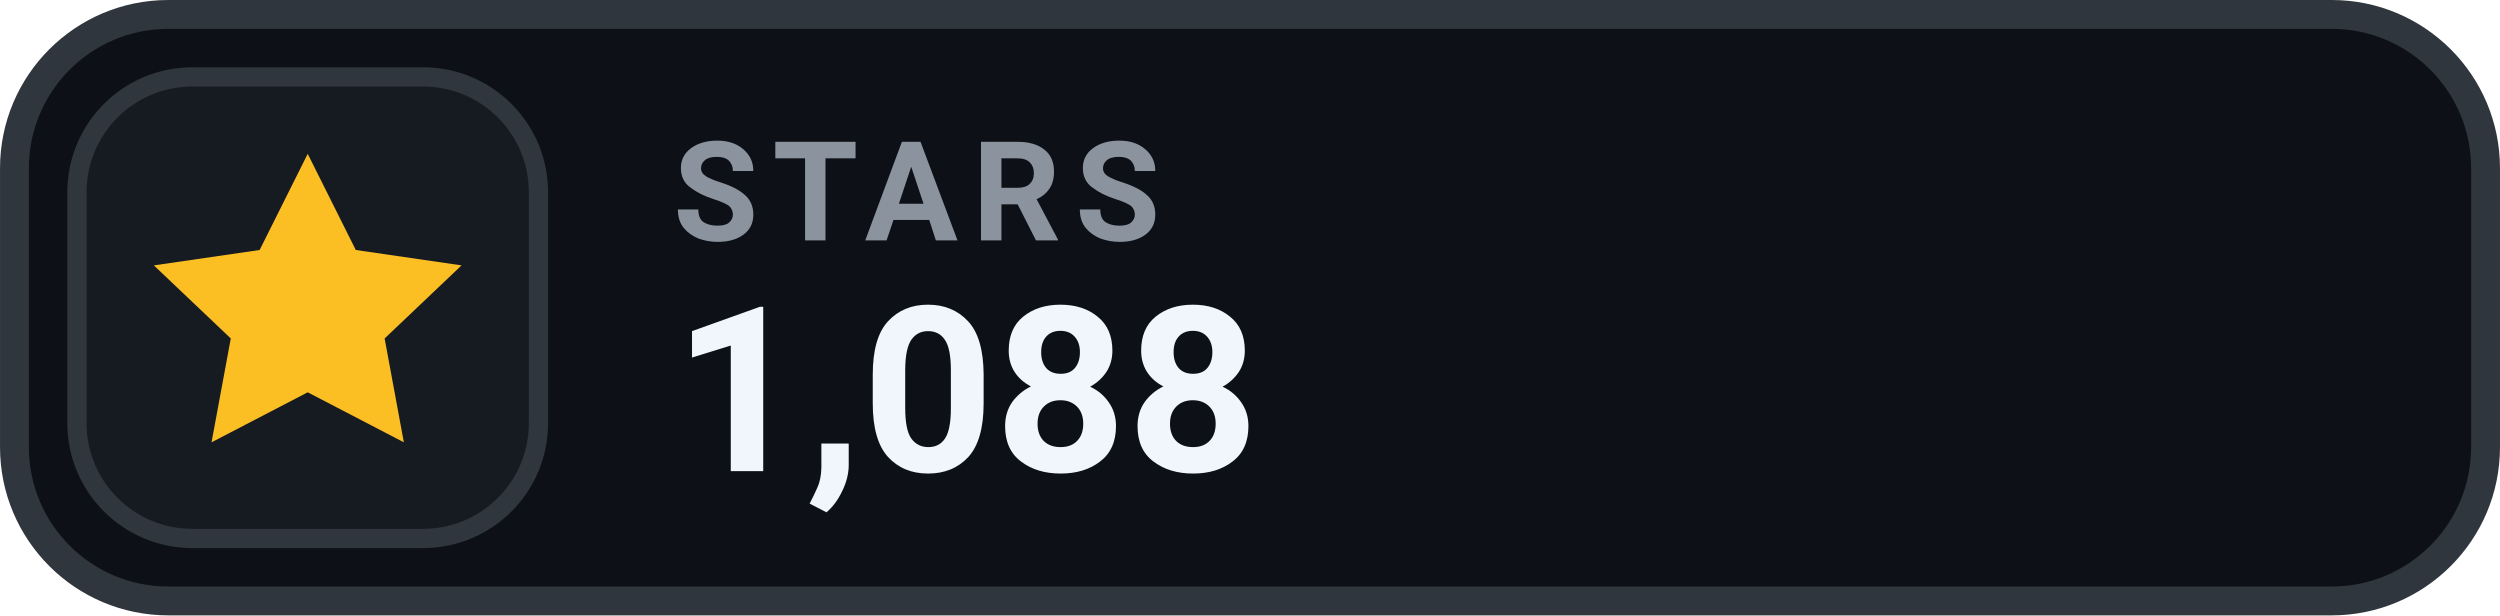
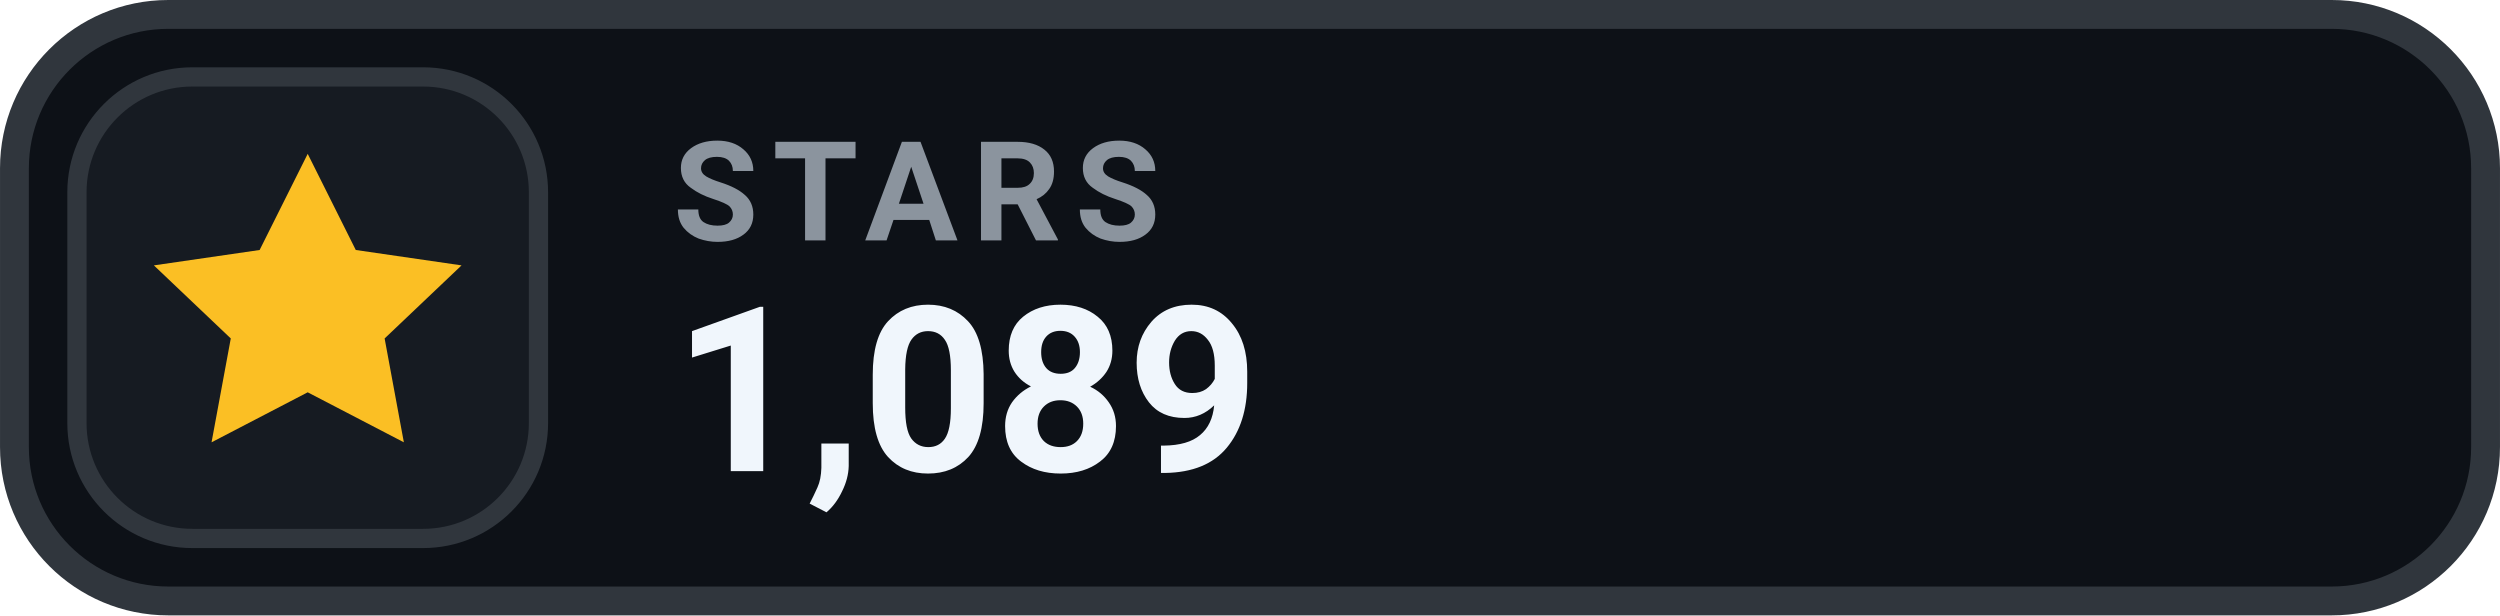
- <svg xmlns="http://www.w3.org/2000/svg" width="126" height="31.015" viewBox="0 0 130 32" role="img" aria-label="STARS 1,088">
+ <svg xmlns="http://www.w3.org/2000/svg" width="126" height="31.015" viewBox="0 0 130 32" role="img" aria-label="STARS 1,089">
  <rect x=".75" y=".75" width="128.5" height="30.5" rx="8" fill="#0D1117" stroke="#30363D" stroke-width="1.5" />
  <rect x="4" y="4" width="24" height="24" rx="6" fill="#161B22" stroke="#30363D" stroke-width="1" />
  <g transform="translate(16 16)" style="color:#FBBF24;">
    <path d="M0 -8 l2.5 5 5.5 .8 -4 3.8 1 5.4 -5 -2.6 -5 2.6 1 -5.4 -4 -3.8 5.5 -.8 Z" fill="currentColor" />
  </g>
  <text x="35" y="12.5" fill="#8B949E" font-family="-apple-system,BlinkMacSystemFont,'Segoe UI',Roboto,Helvetica,Arial,sans-serif" font-size="7.2" font-weight="700" letter-spacing=".75">STARS</text>
-   <text x="35" y="24.5" fill="#F0F6FC" font-family="-apple-system,BlinkMacSystemFont,'Segoe UI',Roboto,Helvetica,Arial,sans-serif" font-size="12" font-weight="700">1,088</text>
+   <text x="35" y="24.5" fill="#F0F6FC" font-family="-apple-system,BlinkMacSystemFont,'Segoe UI',Roboto,Helvetica,Arial,sans-serif" font-size="12" font-weight="700">1,089</text>
</svg>
